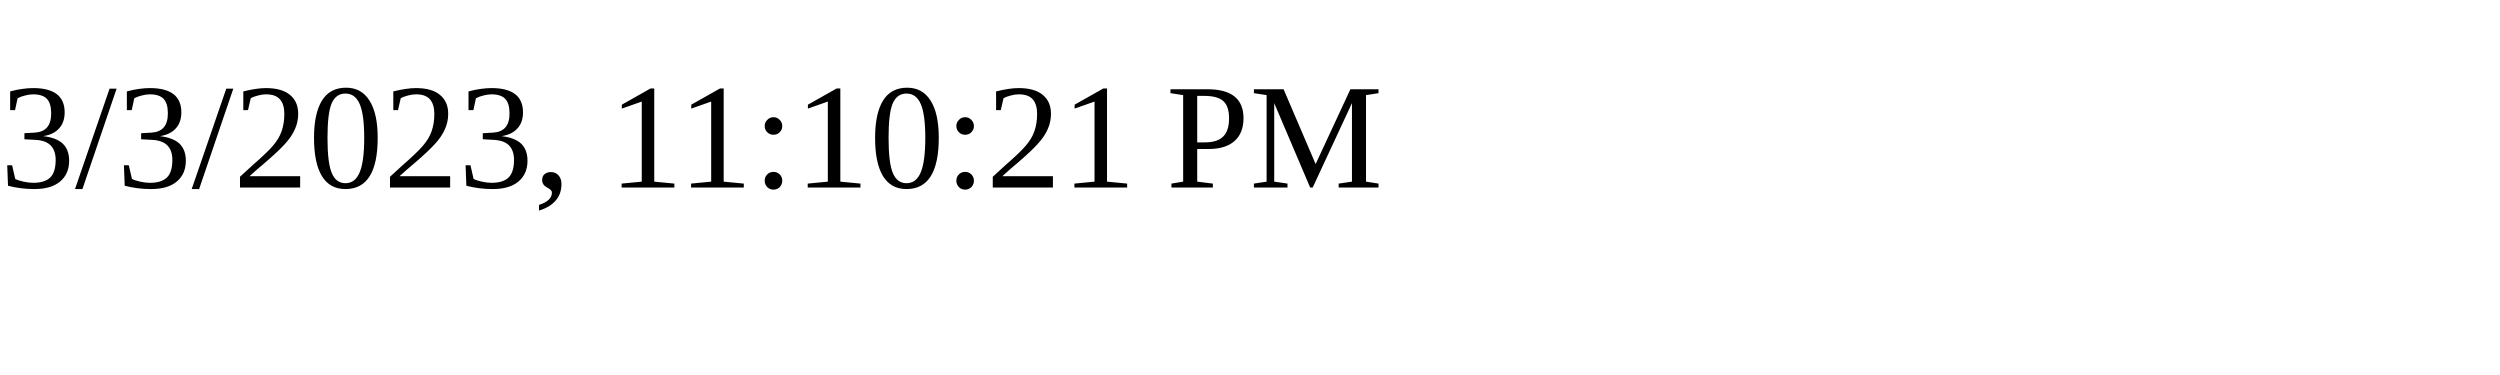
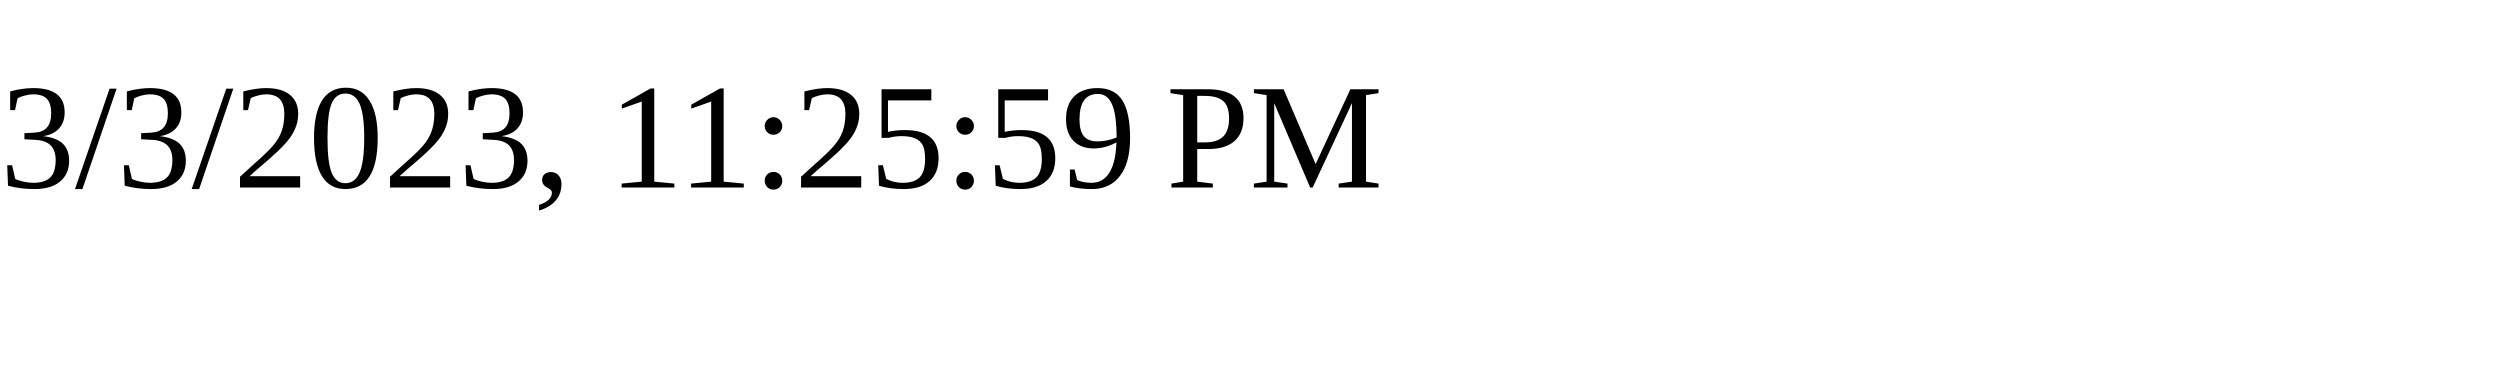
<svg xmlns="http://www.w3.org/2000/svg" height="30" width="200">
-   <text x="0" y="15">3/3/2023, 11:10:21 PM</text>
+   <text x="0" y="15">3/3/2023, 11:25:59 PM</text>
</svg>
